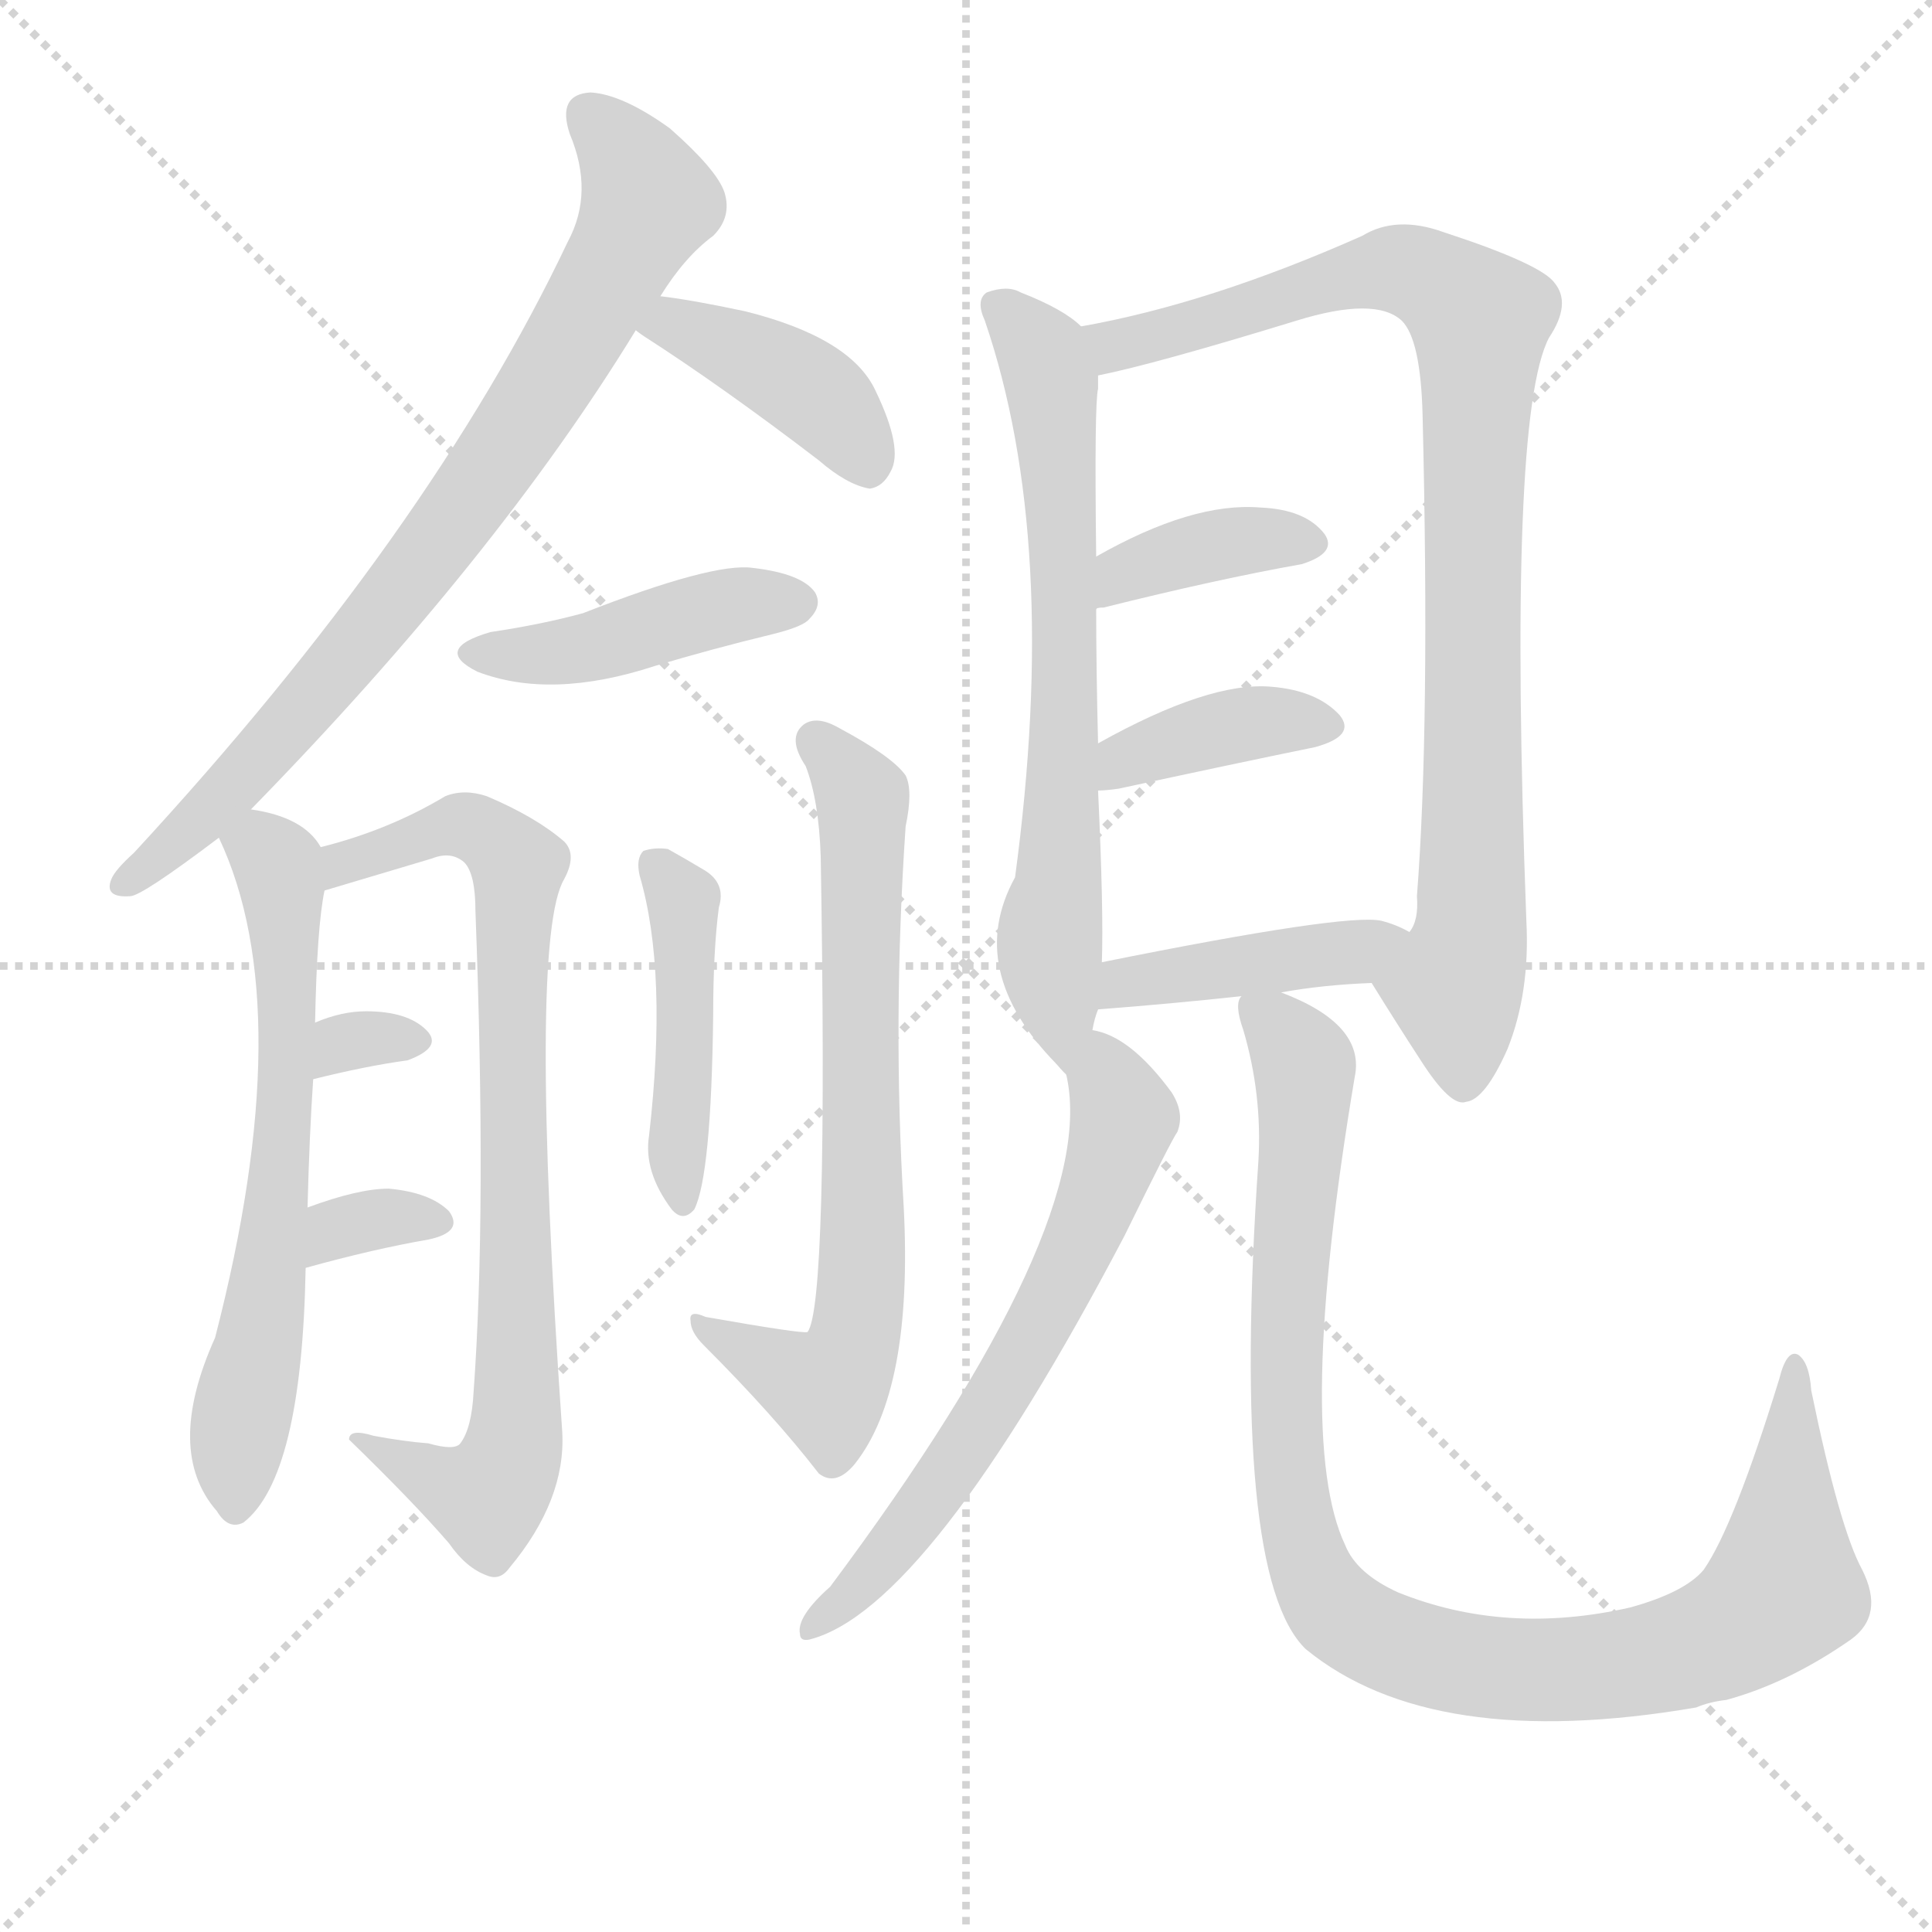
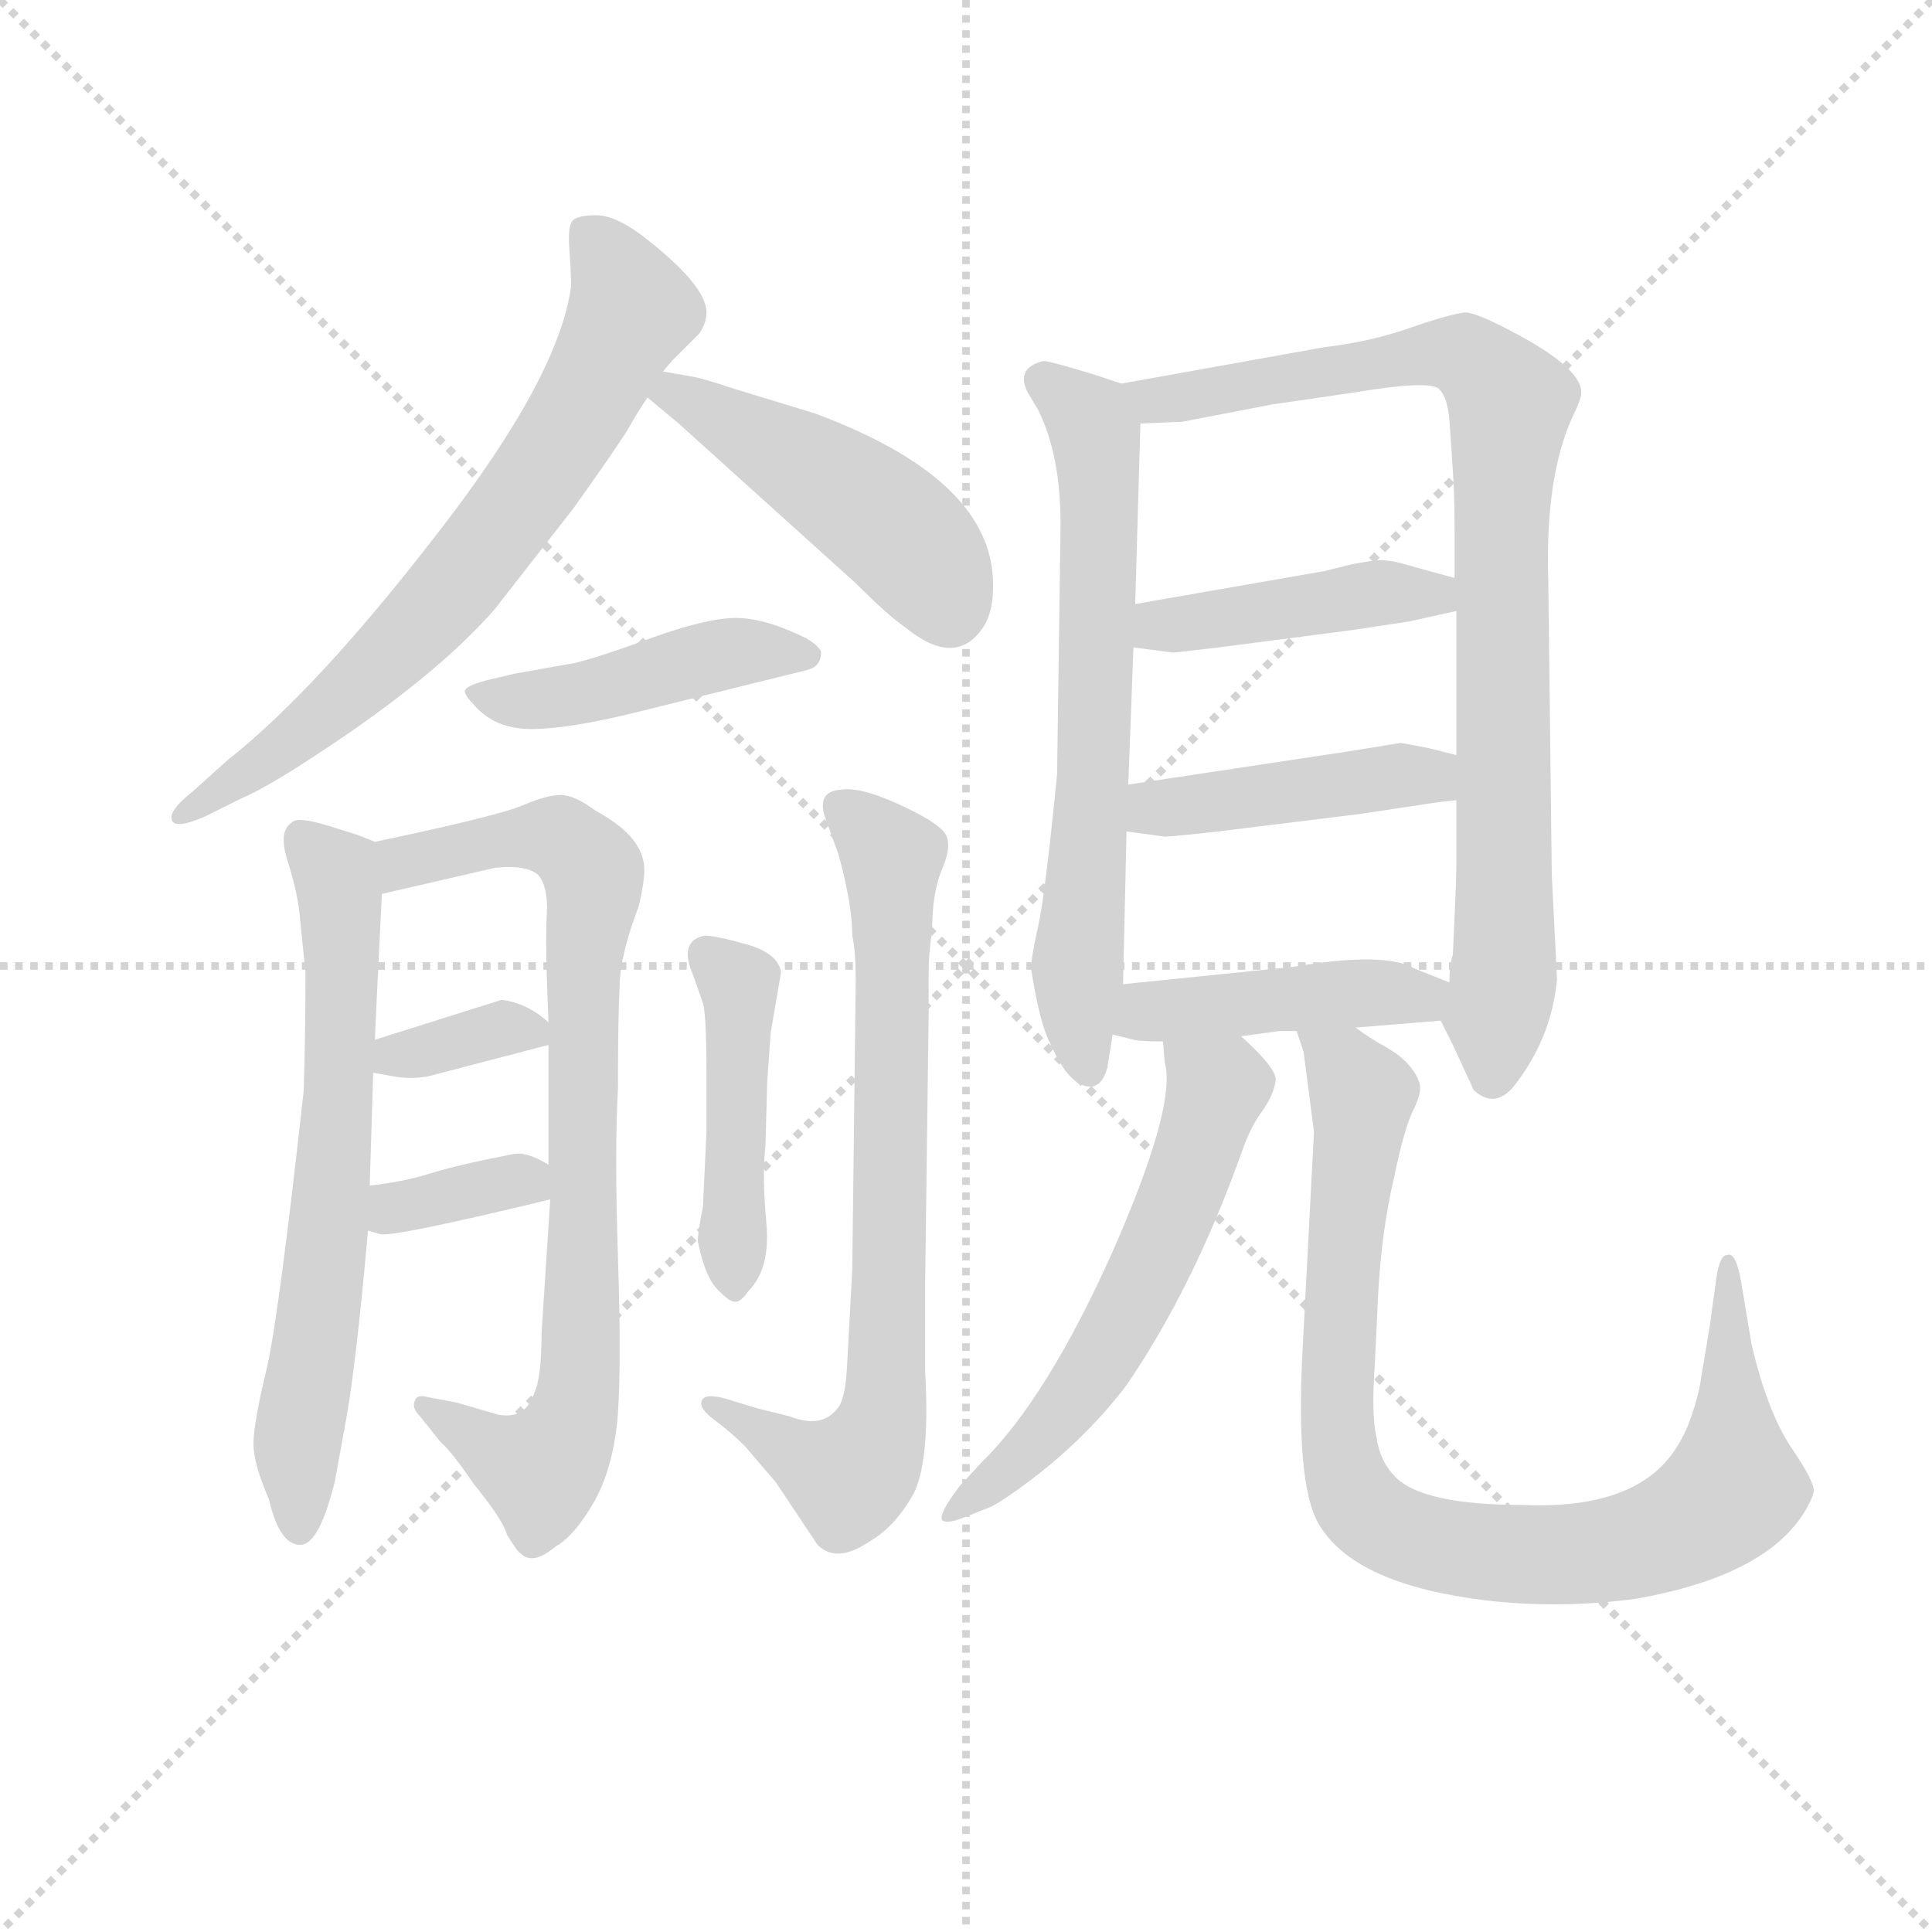
<svg xmlns="http://www.w3.org/2000/svg" version="1.1" viewBox="0 0 1024 1024">
  <g stroke="lightgray" stroke-dasharray="1,1" stroke-width="1" transform="scale(4, 4)">
    <line x1="0" y1="0" x2="256" y2="256" />
    <line x1="256" y1="0" x2="0" y2="256" />
    <line x1="128" y1="0" x2="128" y2="256" />
    <line x1="0" y1="128" x2="256" y2="128" />
  </g>
-   <g transform="scale(1, -1) translate(0, -900)">
+   <g transform="scale(0.92, -0.92) translate(60, -830)">
    <style type="text/css">
      
        @keyframes keyframes0 {
          from {
            stroke: blue;
-             stroke-dashoffset: 769;
+             stroke-dashoffset: 706;
+             stroke-width: 128;
+           }
+           70% {
+             animation-timing-function: step-end;
+             stroke: blue;
+             stroke-dashoffset: 0;
+             stroke-width: 128;
+           }
+           to {
+             stroke: black;
+             stroke-width: 1024;
+           }
+         }
+         #make-me-a-hanzi-animation-0 {
+           animation: keyframes0 0.825s both;
+           animation-delay: 0s;
+           animation-timing-function: linear;
+         }
+       
+         @keyframes keyframes1 {
+           from {
+             stroke: blue;
+             stroke-dashoffset: 468;
+             stroke-width: 128;
+           }
+           60% {
+             animation-timing-function: step-end;
+             stroke: blue;
+             stroke-dashoffset: 0;
+             stroke-width: 128;
+           }
+           to {
+             stroke: black;
+             stroke-width: 1024;
+           }
+         }
+         #make-me-a-hanzi-animation-1 {
+           animation: keyframes1 0.631s both;
+           animation-delay: 0.825s;
+           animation-timing-function: linear;
+         }
+       
+         @keyframes keyframes2 {
+           from {
+             stroke: blue;
+             stroke-dashoffset: 447;
+             stroke-width: 128;
+           }
+           59% {
+             animation-timing-function: step-end;
+             stroke: blue;
+             stroke-dashoffset: 0;
+             stroke-width: 128;
+           }
+           to {
+             stroke: black;
+             stroke-width: 1024;
+           }
+         }
+         #make-me-a-hanzi-animation-2 {
+           animation: keyframes2 0.614s both;
+           animation-delay: 1.455s;
+           animation-timing-function: linear;
+         }
+       
+         @keyframes keyframes3 {
+           from {
+             stroke: blue;
+             stroke-dashoffset: 664;
+             stroke-width: 128;
+           }
+           68% {
+             animation-timing-function: step-end;
+             stroke: blue;
+             stroke-dashoffset: 0;
+             stroke-width: 128;
+           }
+           to {
+             stroke: black;
+             stroke-width: 1024;
+           }
+         }
+         #make-me-a-hanzi-animation-3 {
+           animation: keyframes3 0.79s both;
+           animation-delay: 2.069s;
+           animation-timing-function: linear;
+         }
+       
+         @keyframes keyframes4 {
+           from {
+             stroke: blue;
+             stroke-dashoffset: 814;
+             stroke-width: 128;
+           }
+           73% {
+             animation-timing-function: step-end;
+             stroke: blue;
+             stroke-dashoffset: 0;
+             stroke-width: 128;
+           }
+           to {
+             stroke: black;
+             stroke-width: 1024;
+           }
+         }
+         #make-me-a-hanzi-animation-4 {
+           animation: keyframes4 0.912s both;
+           animation-delay: 2.86s;
+           animation-timing-function: linear;
+         }
+       
+         @keyframes keyframes5 {
+           from {
+             stroke: blue;
+             stroke-dashoffset: 347;
+             stroke-width: 128;
+           }
+           53% {
+             animation-timing-function: step-end;
+             stroke: blue;
+             stroke-dashoffset: 0;
+             stroke-width: 128;
+           }
+           to {
+             stroke: black;
+             stroke-width: 1024;
+           }
+         }
+         #make-me-a-hanzi-animation-5 {
+           animation: keyframes5 0.532s both;
+           animation-delay: 3.772s;
+           animation-timing-function: linear;
+         }
+       
+         @keyframes keyframes6 {
+           from {
+             stroke: blue;
+             stroke-dashoffset: 348;
+             stroke-width: 128;
+           }
+           53% {
+             animation-timing-function: step-end;
+             stroke: blue;
+             stroke-dashoffset: 0;
+             stroke-width: 128;
+           }
+           to {
+             stroke: black;
+             stroke-width: 1024;
+           }
+         }
+         #make-me-a-hanzi-animation-6 {
+           animation: keyframes6 0.533s both;
+           animation-delay: 4.304s;
+           animation-timing-function: linear;
+         }
+       
+         @keyframes keyframes7 {
+           from {
+             stroke: blue;
+             stroke-dashoffset: 451;
+             stroke-width: 128;
+           }
+           59% {
+             animation-timing-function: step-end;
+             stroke: blue;
+             stroke-dashoffset: 0;
+             stroke-width: 128;
+           }
+           to {
+             stroke: black;
+             stroke-width: 1024;
+           }
+         }
+         #make-me-a-hanzi-animation-7 {
+           animation: keyframes7 0.617s both;
+           animation-delay: 4.838s;
+           animation-timing-function: linear;
+         }
+       
+         @keyframes keyframes8 {
+           from {
+             stroke: blue;
+             stroke-dashoffset: 749;
            stroke-width: 128;
          }
          71% {
            animation-timing-function: step-end;
            stroke: blue;
            stroke-dashoffset: 0;
            stroke-width: 128;
          }
          to {
            stroke: black;
            stroke-width: 1024;
          }
        }
-         #make-me-a-hanzi-animation-0 {
-           animation: keyframes0 0.876s both;
-           animation-delay: 0s;
-           animation-timing-function: linear;
-         }
-       
-         @keyframes keyframes1 {
-           from {
-             stroke: blue;
-             stroke-dashoffset: 400;
-             stroke-width: 128;
-           }
-           57% {
-             animation-timing-function: step-end;
-             stroke: blue;
-             stroke-dashoffset: 0;
-             stroke-width: 128;
-           }
-           to {
-             stroke: black;
-             stroke-width: 1024;
-           }
-         }
-         #make-me-a-hanzi-animation-1 {
-           animation: keyframes1 0.576s both;
-           animation-delay: 0.876s;
-           animation-timing-function: linear;
-         }
-       
-         @keyframes keyframes2 {
-           from {
-             stroke: blue;
-             stroke-dashoffset: 428;
+         #make-me-a-hanzi-animation-8 {
+           animation: keyframes8 0.86s both;
+           animation-delay: 5.455s;
+           animation-timing-function: linear;
+         }
+       
+         @keyframes keyframes9 {
+           from {
+             stroke: blue;
+             stroke-dashoffset: 666;
+             stroke-width: 128;
+           }
+           68% {
+             animation-timing-function: step-end;
+             stroke: blue;
+             stroke-dashoffset: 0;
+             stroke-width: 128;
+           }
+           to {
+             stroke: black;
+             stroke-width: 1024;
+           }
+         }
+         #make-me-a-hanzi-animation-9 {
+           animation: keyframes9 0.792s both;
+           animation-delay: 6.314s;
+           animation-timing-function: linear;
+         }
+       
+         @keyframes keyframes10 {
+           from {
+             stroke: blue;
+             stroke-dashoffset: 874;
+             stroke-width: 128;
+           }
+           74% {
+             animation-timing-function: step-end;
+             stroke: blue;
+             stroke-dashoffset: 0;
+             stroke-width: 128;
+           }
+           to {
+             stroke: black;
+             stroke-width: 1024;
+           }
+         }
+         #make-me-a-hanzi-animation-10 {
+           animation: keyframes10 0.961s both;
+           animation-delay: 7.106s;
+           animation-timing-function: linear;
+         }
+       
+         @keyframes keyframes11 {
+           from {
+             stroke: blue;
+             stroke-dashoffset: 433;
            stroke-width: 128;
          }
          58% {
            animation-timing-function: step-end;
            stroke: blue;
            stroke-dashoffset: 0;
            stroke-width: 128;
          }
          to {
            stroke: black;
            stroke-width: 1024;
          }
        }
-         #make-me-a-hanzi-animation-2 {
-           animation: keyframes2 0.598s both;
-           animation-delay: 1.451s;
-           animation-timing-function: linear;
-         }
-       
-         @keyframes keyframes3 {
-           from {
-             stroke: blue;
-             stroke-dashoffset: 621;
-             stroke-width: 128;
-           }
-           67% {
-             animation-timing-function: step-end;
-             stroke: blue;
-             stroke-dashoffset: 0;
-             stroke-width: 128;
-           }
-           to {
-             stroke: black;
-             stroke-width: 1024;
-           }
-         }
-         #make-me-a-hanzi-animation-3 {
-           animation: keyframes3 0.755s both;
-           animation-delay: 2.05s;
-           animation-timing-function: linear;
-         }
-       
-         @keyframes keyframes4 {
-           from {
-             stroke: blue;
-             stroke-dashoffset: 781;
-             stroke-width: 128;
-           }
-           72% {
-             animation-timing-function: step-end;
-             stroke: blue;
-             stroke-dashoffset: 0;
-             stroke-width: 128;
-           }
-           to {
-             stroke: black;
-             stroke-width: 1024;
-           }
-         }
-         #make-me-a-hanzi-animation-4 {
-           animation: keyframes4 0.886s both;
-           animation-delay: 2.805s;
-           animation-timing-function: linear;
-         }
-       
-         @keyframes keyframes5 {
-           from {
-             stroke: blue;
-             stroke-dashoffset: 308;
-             stroke-width: 128;
-           }
-           50% {
-             animation-timing-function: step-end;
-             stroke: blue;
-             stroke-dashoffset: 0;
-             stroke-width: 128;
-           }
-           to {
-             stroke: black;
-             stroke-width: 1024;
-           }
-         }
-         #make-me-a-hanzi-animation-5 {
-           animation: keyframes5 0.501s both;
-           animation-delay: 3.691s;
-           animation-timing-function: linear;
-         }
-       
-         @keyframes keyframes6 {
-           from {
-             stroke: blue;
-             stroke-dashoffset: 327;
-             stroke-width: 128;
-           }
-           52% {
-             animation-timing-function: step-end;
-             stroke: blue;
-             stroke-dashoffset: 0;
-             stroke-width: 128;
-           }
-           to {
-             stroke: black;
-             stroke-width: 1024;
-           }
-         }
-         #make-me-a-hanzi-animation-6 {
-           animation: keyframes6 0.516s both;
-           animation-delay: 4.191s;
-           animation-timing-function: linear;
-         }
-       
-         @keyframes keyframes7 {
-           from {
-             stroke: blue;
-             stroke-dashoffset: 436;
+         #make-me-a-hanzi-animation-11 {
+           animation: keyframes11 0.602s both;
+           animation-delay: 8.067s;
+           animation-timing-function: linear;
+         }
+       
+         @keyframes keyframes12 {
+           from {
+             stroke: blue;
+             stroke-dashoffset: 440;
            stroke-width: 128;
          }
          59% {
            animation-timing-function: step-end;
            stroke: blue;
            stroke-dashoffset: 0;
            stroke-width: 128;
          }
          to {
            stroke: black;
            stroke-width: 1024;
          }
        }
-         #make-me-a-hanzi-animation-7 {
-           animation: keyframes7 0.605s both;
-           animation-delay: 4.707s;
-           animation-timing-function: linear;
-         }
-       
-         @keyframes keyframes8 {
-           from {
-             stroke: blue;
-             stroke-dashoffset: 686;
-             stroke-width: 128;
-           }
-           69% {
-             animation-timing-function: step-end;
-             stroke: blue;
-             stroke-dashoffset: 0;
-             stroke-width: 128;
-           }
-           to {
-             stroke: black;
-             stroke-width: 1024;
-           }
-         }
-         #make-me-a-hanzi-animation-8 {
-           animation: keyframes8 0.808s both;
-           animation-delay: 5.312s;
-           animation-timing-function: linear;
-         }
-       
-         @keyframes keyframes9 {
-           from {
-             stroke: blue;
-             stroke-dashoffset: 656;
-             stroke-width: 128;
-           }
-           68% {
-             animation-timing-function: step-end;
-             stroke: blue;
-             stroke-dashoffset: 0;
-             stroke-width: 128;
-           }
-           to {
-             stroke: black;
-             stroke-width: 1024;
-           }
-         }
-         #make-me-a-hanzi-animation-9 {
-           animation: keyframes9 0.784s both;
-           animation-delay: 6.12s;
-           animation-timing-function: linear;
-         }
-       
-         @keyframes keyframes10 {
-           from {
-             stroke: blue;
-             stroke-dashoffset: 878;
-             stroke-width: 128;
-           }
-           74% {
-             animation-timing-function: step-end;
-             stroke: blue;
-             stroke-dashoffset: 0;
-             stroke-width: 128;
-           }
-           to {
-             stroke: black;
-             stroke-width: 1024;
-           }
-         }
-         #make-me-a-hanzi-animation-10 {
-           animation: keyframes10 0.965s both;
-           animation-delay: 6.904s;
-           animation-timing-function: linear;
-         }
-       
-         @keyframes keyframes11 {
-           from {
-             stroke: blue;
-             stroke-dashoffset: 377;
-             stroke-width: 128;
-           }
-           55% {
-             animation-timing-function: step-end;
-             stroke: blue;
-             stroke-dashoffset: 0;
-             stroke-width: 128;
-           }
-           to {
-             stroke: black;
-             stroke-width: 1024;
-           }
-         }
-         #make-me-a-hanzi-animation-11 {
-           animation: keyframes11 0.557s both;
-           animation-delay: 7.869s;
-           animation-timing-function: linear;
-         }
-       
-         @keyframes keyframes12 {
-           from {
-             stroke: blue;
-             stroke-dashoffset: 376;
-             stroke-width: 128;
-           }
-           55% {
-             animation-timing-function: step-end;
-             stroke: blue;
-             stroke-dashoffset: 0;
-             stroke-width: 128;
-           }
-           to {
-             stroke: black;
-             stroke-width: 1024;
-           }
-         }
        #make-me-a-hanzi-animation-12 {
-           animation: keyframes12 0.556s both;
-           animation-delay: 8.426s;
+           animation: keyframes12 0.608s both;
+           animation-delay: 8.67s;
          animation-timing-function: linear;
        }
      
        @keyframes keyframes13 {
          from {
            stroke: blue;
-             stroke-dashoffset: 415;
-             stroke-width: 128;
-           }
-           57% {
+             stroke-dashoffset: 437;
+             stroke-width: 128;
+           }
+           59% {
            animation-timing-function: step-end;
            stroke: blue;
            stroke-dashoffset: 0;
            stroke-width: 128;
          }
          to {
            stroke: black;
            stroke-width: 1024;
          }
        }
        #make-me-a-hanzi-animation-13 {
-           animation: keyframes13 0.588s both;
-           animation-delay: 8.982s;
+           animation: keyframes13 0.606s both;
+           animation-delay: 9.278s;
          animation-timing-function: linear;
        }
      
        @keyframes keyframes14 {
          from {
            stroke: blue;
-             stroke-dashoffset: 620;
-             stroke-width: 128;
-           }
-           67% {
+             stroke-dashoffset: 581;
+             stroke-width: 128;
+           }
+           65% {
            animation-timing-function: step-end;
            stroke: blue;
            stroke-dashoffset: 0;
            stroke-width: 128;
          }
          to {
            stroke: black;
            stroke-width: 1024;
          }
        }
        #make-me-a-hanzi-animation-14 {
-           animation: keyframes14 0.755s both;
-           animation-delay: 9.569s;
+           animation: keyframes14 0.723s both;
+           animation-delay: 9.883s;
          animation-timing-function: linear;
        }
      
        @keyframes keyframes15 {
          from {
            stroke: blue;
-             stroke-dashoffset: 965;
-             stroke-width: 128;
-           }
-           76% {
+             stroke-dashoffset: 900;
+             stroke-width: 128;
+           }
+           75% {
            animation-timing-function: step-end;
            stroke: blue;
            stroke-dashoffset: 0;
            stroke-width: 128;
          }
          to {
            stroke: black;
            stroke-width: 1024;
          }
        }
        #make-me-a-hanzi-animation-15 {
-           animation: keyframes15 1.035s both;
-           animation-delay: 10.324s;
+           animation: keyframes15 0.982s both;
+           animation-delay: 10.606s;
          animation-timing-function: linear;
        }
      
    </style>
-     <path d="M 133 471 Q 263 604 337 725 L 350 743 Q 363 764 378 775 Q 388 785 384 798 Q 380 810 355 832 Q 330 850 313 851 Q 295 850 302 829 Q 315 798 301 772 Q 228 618 71 448 Q 61 439 59 434 Q 55 424 69 425 Q 75 425 116 456 L 133 471 Z" fill="lightgray" />
-     <path d="M 337 725 Q 338 724 341 722 Q 383 695 434 656 Q 449 643 461 641 Q 468 642 472 650 Q 479 662 464 693 Q 451 721 395 735 Q 367 741 350 743 C 320 747 313 743 337 725 Z" fill="lightgray" />
-     <path d="M 260 565 Q 229 556 253 544 Q 292 529 347 547 Q 377 556 410 564 Q 426 568 429 572 Q 436 579 432 586 Q 425 596 399 599 Q 378 602 309 575 Q 287 569 260 565 Z" fill="lightgray" />
-     <path d="M 163 260 Q 164 299 166 328 L 167 358 Q 168 409 172 428 C 175 445 175 445 170 451 Q 161 467 133 471 C 107 476 107 476 116 456 Q 159 365 114 191 Q 87 131 115 99 Q 121 89 129 93 Q 160 117 162 228 L 163 260 Z" fill="lightgray" />
-     <path d="M 172 428 L 229 445 Q 239 449 246 443 Q 252 437 252 417 Q 258 258 251 162 Q 250 143 244 135 Q 241 131 227 135 Q 214 136 198 139 Q 185 143 185 137 Q 219 104 238 82 Q 247 69 258 65 Q 265 62 270 69 Q 300 105 298 141 Q 280 402 299 434 Q 306 447 299 454 Q 284 467 258 478 Q 246 482 236 478 Q 206 460 170 451 C 141 443 143 419 172 428 Z" fill="lightgray" />
-     <path d="M 166 328 Q 194 335 216 338 Q 235 345 226 354 Q 216 364 194 364 Q 181 364 167 358 C 139 347 137 321 166 328 Z" fill="lightgray" />
-     <path d="M 162 228 Q 198 238 227 243 Q 246 247 238 258 Q 228 268 206 270 Q 190 270 163 260 C 135 250 133 220 162 228 Z" fill="lightgray" />
-     <path d="M 339 436 Q 354 385 344 298 Q 341 279 356 259 Q 362 252 368 259 Q 377 277 378 362 Q 378 396 381 419 Q 385 432 373 439 Q 363 445 354 450 Q 347 451 341 449 Q 337 445 339 436 Z" fill="lightgray" />
-     <path d="M 435 446 Q 439 208 428 194 Q 425 193 374 202 Q 365 206 366 200 Q 366 194 373 187 Q 410 150 434 119 Q 443 112 453 124 Q 484 163 479 260 Q 473 359 480 462 Q 484 481 480 489 Q 473 499 445 514 Q 433 521 426 516 Q 417 509 427 494 Q 434 476 435 446 Z" fill="lightgray" />
-     <path d="M 573 727 Q 564 736 541 745 Q 534 749 523 745 Q 517 741 522 730 Q 562 613 538 435 Q 511 386 560 336 C 571 323 572 325 579 354 Q 580 360 582 365 L 584 390 Q 585 417 582 481 L 582 506 Q 581 546 581 577 L 581 605 Q 580 686 582 694 Q 582 698 582 701 C 583 720 583 720 573 727 Z" fill="lightgray" />
-     <path d="M 727 379 Q 740 358 753 338 Q 769 313 777 316 Q 787 317 799 344 Q 811 374 809 412 Q 799 679 821 721 Q 833 739 824 750 Q 817 760 765 777 Q 740 786 722 775 Q 641 739 573 727 C 544 721 553 694 582 701 Q 612 707 687 730 Q 729 743 743 730 Q 753 720 754 680 Q 758 515 751 425 Q 752 412 747 406 C 741 377 716 396 727 379 Z" fill="lightgray" />
-     <path d="M 581 577 Q 581 578 585 578 Q 645 593 690 601 Q 709 607 702 617 Q 692 630 668 631 Q 632 634 581 605 C 555 590 552 570 581 577 Z" fill="lightgray" />
-     <path d="M 582 481 Q 586 481 593 482 Q 653 495 697 504 Q 719 510 710 521 Q 698 534 674 536 Q 641 539 582 506 C 556 491 552 479 582 481 Z" fill="lightgray" />
-     <path d="M 679 374 Q 701 378 727 379 C 757 380 774 392 747 406 Q 740 410 732 412 Q 713 416 584 390 C 555 384 552 363 582 365 Q 621 368 658 372 L 679 374 Z" fill="lightgray" />
-     <path d="M 560 336 Q 563 335 565 331 Q 584 252 440 59 Q 422 43 424 34 Q 424 30 429 31 Q 492 47 596 245 Q 621 296 624 300 Q 628 310 621 321 Q 599 351 579 354 C 551 363 544 361 560 336 Z" fill="lightgray" />
-     <path d="M 658 372 Q 654 368 659 354 Q 669 320 667 285 Q 652 65 692 26 Q 759 -29 899 -5 Q 906 -2 915 -1 Q 948 8 981 31 Q 999 44 987 68 Q 975 90 960 163 Q 959 178 953 182 Q 947 185 943 169 Q 919 91 903 68 Q 893 56 864 48 Q 798 33 741 56 Q 719 66 713 81 Q 686 138 718 329 Q 724 357 679 374 C 657 385 657 385 658 372 Z" fill="lightgray" />
+     <path d="M 322 616 L 327 622 L 343 638 Q 347 644 347 650 Q 347 666 309 695 Q 294 706 283.5 706 Q 273 706 270 703 Q 267 700 268 686.5 Q 269 673 269 665 Q 262 613 193 524 Q 123 433 71 392 L 51 374 Q 37 363 39 357.5 Q 41 352 59 360 L 79 370 Q 93 376 119 393 Q 190 439 225 479 L 271 538 Q 298 576 302.5 584 Q 307 592 313 601 L 322 616 Z" fill="lightgray" />
+     <path d="M 313 601 L 331 586 L 433 494 Q 452 475 461 469 Q 490 445 506 468 Q 513 478 512 497 Q 509 555 409 592 L 363 606 Q 345 612 339 613 L 322 616 C 292 621 290 620 313 601 Z" fill="lightgray" />
+     <path d="M 220 438 Q 209 435 208 432.5 Q 207 430 213 424 Q 225 410 246 410 Q 267 410 304 419 L 405 444 Q 413 446 413 454 Q 413 457 405 462 Q 381 474 364 474 Q 347 474 314 462 Q 287 452 271 448 L 237 442 L 220 438 Z" fill="lightgray" />
+     <path d="M 156 231 Q 156 234 160 315 C 161 343 161 343 156 345 L 146 349 L 130 354 Q 111 360 108 356 Q 100 351 106 333 Q 112 314 113 299 L 116 270 Q 116 237 115 202 Q 101 75 94 43 Q 86 10 86 -2 Q 86 -13 95 -34 Q 101 -60 113 -60 Q 124 -60 133 -23 L 139 10 Q 145 42 152 121 L 153 147 L 155 212 L 156 231 Z" fill="lightgray" />
+     <path d="M 160 315 L 225 330 Q 243 332 250 326 Q 256 319 255 303 Q 254 286 256 241 L 256 228 L 256 159 L 257 139 L 252 62 Q 252 37 248 28 Q 243 12 227 15 L 203 22 L 187 25 Q 180 27 179 23 Q 177 19 182 14 L 194 -1 Q 200 -6 213 -25 Q 230 -46 232 -54 Q 238 -64 240 -65 Q 247 -72 260 -61 Q 271 -55 283 -34 Q 294 -13 296 16 Q 298 45 296 106 Q 294 166 296 203 Q 296 244 297 262 Q 297 279 308 308 Q 312 325 311 332 Q 309 349 283 363 Q 271 372 263 372 Q 255 372 241 366 Q 227 360 156 345 C 127 339 131 308 160 315 Z" fill="lightgray" />
+     <path d="M 256 241 Q 244 252 229 254 L 156 231 C 127 222 125 217 155 212 L 166 210 Q 177 208 187 210 L 256 228 C 268 231 268 231 256 241 Z" fill="lightgray" />
+     <path d="M 152 121 L 159 119 Q 166 117 257 139 C 281 145 281 145 256 159 Q 243 167 235 165 Q 204 159 188 154 Q 172 149 153 147 C 123 144 123 129 152 121 Z" fill="lightgray" />
+     <path d="M 339 269 L 345 252 Q 347 245 347 212 L 347 178 L 345 135 Q 342 120 342 115 Q 346 95 353 87.5 Q 360 80 363.5 80 Q 367 80 371 86 Q 384 99 381.5 125.5 Q 379 152 381 170 L 382 207 L 384 235 L 390 270 Q 388 281 370 286 Q 352 291 346 291 Q 331 288 339 269 Z" fill="lightgray" />
+     <path d="M 369 -3 L 387 -24 L 411 -60 Q 422 -71 441 -58 Q 455 -50 465.5 -32 Q 476 -14 473 40 L 473 92 L 475 246 L 475 269 Q 475 281 477 294 Q 477 316 483 330 Q 489 344 484 350.5 Q 479 357 457 367 Q 435 377 424 375 Q 411 374 415 360 L 423 338 Q 431 309 431 291 Q 433 282 433 265 L 431 99 L 428 43 Q 427 23 422 18 Q 413 7 395 14 L 375 19 L 362 23 Q 347 28 344.5 23.5 Q 342 19 351.5 12 Q 361 5 369 -3 Z" fill="lightgray" />
+     <path d="M 586 609 L 571 614 Q 545 622 541 622 Q 525 618 532 604 L 538 594 Q 551 568 551 528 L 549 384 Q 542 313 538 296 Q 534 278 534 272 Q 539 240 545 229 Q 556 204 568 204 Q 575 204 578 215 L 581 234 L 587 263 L 589 351 L 590 378 L 593 457 L 594 482 L 597 586 C 598 605 598 605 586 609 Z" fill="lightgray" />
+     <path d="M 770 242 L 777 228 L 789 202 Q 801 191 812 204 Q 834 232 837 266 L 834 326 L 832 495 Q 830 555 846 590 Q 851 600 851 604 Q 851 616 822 633 Q 792 650 784 650 Q 775 649 752 641 Q 729 633 703 630 L 586 609 C 556 604 567 585 597 586 L 621 587 L 673 597 L 721 604 Q 763 611 769 606 Q 774 601 775 588 L 777 559 Q 778 544 778 525 L 778 497 L 779 478 L 779 395 L 779 369 L 779 330 Q 779 324 778 302 L 777 280 Q 775 274 775 264 C 772 238 768 246 770 242 Z" fill="lightgray" />
+     <path d="M 778 497 L 749 505 Q 739 508 731 507 L 719 505 L 703 501 L 594 482 C 564 477 563 461 593 457 L 616 454 L 642 457 L 719 467 L 752 472 L 779 478 C 808 485 807 489 778 497 Z" fill="lightgray" />
+     <path d="M 716 397 L 590 378 C 560 374 559 355 589 351 L 611 348 Q 615 348 642 351 L 723 361 L 763 367 Q 769 368 779 369 C 809 372 808 388 779 395 L 763 399 Q 753 401 747 402 L 716 397 Z" fill="lightgray" />
+     <path d="M 721 238 L 770 242 C 800 244 803 253 775 264 L 755 272 Q 738 282 685 273 L 587 263 C 557 260 552 241 581 234 L 593 231 Q 597 230 610 230 L 655 233 L 677 236 L 687 236 L 721 238 Z" fill="lightgray" />
+     <path d="M 610 230 L 611 218 Q 618 193 581 109 Q 543 24 505 -13 L 493 -26 Q 480 -43 483 -46 Q 486 -48 496 -44 L 511 -38 Q 519 -34 536 -21 Q 567 3 589 32 Q 628 89 656 168 Q 661 182 668 191 Q 674 200 675 208 Q 675 215 655 233 C 633 254 608 260 610 230 Z" fill="lightgray" />
+     <path d="M 697 178 L 690 44 Q 687 -30 701 -50 Q 722 -83 796 -92 Q 839 -97 883 -91 Q 956 -78 979 -42 Q 984 -34 985 -29 Q 985 -23 972 -4 Q 958 17 949 56 L 943 92 Q 940 109 935 107 Q 931 107 929 95 L 925 66 L 919 30 Q 914 9 907 -2 Q 885 -40 817 -37 Q 760 -37 744 -21 Q 735 -12 733 2 Q 730 15 732 43 L 734 85 Q 736 121 743 151 Q 749 180 754 190 Q 759 200 758 205 Q 757 210 752 216 Q 747 222 738 227 Q 729 232 721 238 C 696 254 680 265 687 236 L 691 224 L 697 178 Z" fill="lightgray" />
    <clipPath id="make-me-a-hanzi-clip-0">
-       <path d="M 133 471 Q 263 604 337 725 L 350 743 Q 363 764 378 775 Q 388 785 384 798 Q 380 810 355 832 Q 330 850 313 851 Q 295 850 302 829 Q 315 798 301 772 Q 228 618 71 448 Q 61 439 59 434 Q 55 424 69 425 Q 75 425 116 456 L 133 471 Z" />
-     </clipPath>
-     <path clip-path="url(#make-me-a-hanzi-clip-0)" d="M 312 838 L 334 816 L 344 793 L 305 721 L 214 589 L 129 488 L 67 433" fill="none" id="make-me-a-hanzi-animation-0" stroke-dasharray="641 1282" stroke-linecap="round" />
+       <path d="M 322 616 L 327 622 L 343 638 Q 347 644 347 650 Q 347 666 309 695 Q 294 706 283.5 706 Q 273 706 270 703 Q 267 700 268 686.5 Q 269 673 269 665 Q 262 613 193 524 Q 123 433 71 392 L 51 374 Q 37 363 39 357.5 Q 41 352 59 360 L 79 370 Q 93 376 119 393 Q 190 439 225 479 L 271 538 Q 298 576 302.5 584 Q 307 592 313 601 L 322 616 Z" />
+     </clipPath>
+     <path clip-path="url(#make-me-a-hanzi-clip-0)" d="M 278 697 L 304 651 L 254 562 L 202 492 L 156 444 L 104 400 L 43 360" fill="none" id="make-me-a-hanzi-animation-0" stroke-dasharray="578 1156" stroke-linecap="round" />
    <clipPath id="make-me-a-hanzi-clip-1">
-       <path d="M 337 725 Q 338 724 341 722 Q 383 695 434 656 Q 449 643 461 641 Q 468 642 472 650 Q 479 662 464 693 Q 451 721 395 735 Q 367 741 350 743 C 320 747 313 743 337 725 Z" />
-     </clipPath>
-     <path clip-path="url(#make-me-a-hanzi-clip-1)" d="M 342 728 L 357 728 L 411 705 L 448 676 L 459 655" fill="none" id="make-me-a-hanzi-animation-1" stroke-dasharray="272 544" stroke-linecap="round" />
+       <path d="M 313 601 L 331 586 L 433 494 Q 452 475 461 469 Q 490 445 506 468 Q 513 478 512 497 Q 509 555 409 592 L 363 606 Q 345 612 339 613 L 322 616 C 292 621 290 620 313 601 Z" />
+     </clipPath>
+     <path clip-path="url(#make-me-a-hanzi-clip-1)" d="M 321 601 L 340 598 L 425 549 L 471 509 L 487 479" fill="none" id="make-me-a-hanzi-animation-1" stroke-dasharray="340 680" stroke-linecap="round" />
    <clipPath id="make-me-a-hanzi-clip-2">
-       <path d="M 260 565 Q 229 556 253 544 Q 292 529 347 547 Q 377 556 410 564 Q 426 568 429 572 Q 436 579 432 586 Q 425 596 399 599 Q 378 602 309 575 Q 287 569 260 565 Z" />
-     </clipPath>
-     <path clip-path="url(#make-me-a-hanzi-clip-2)" d="M 254 555 L 303 554 L 363 574 L 422 581" fill="none" id="make-me-a-hanzi-animation-2" stroke-dasharray="300 600" stroke-linecap="round" />
+       <path d="M 220 438 Q 209 435 208 432.5 Q 207 430 213 424 Q 225 410 246 410 Q 267 410 304 419 L 405 444 Q 413 446 413 454 Q 413 457 405 462 Q 381 474 364 474 Q 347 474 314 462 Q 287 452 271 448 L 237 442 L 220 438 Z" />
+     </clipPath>
+     <path clip-path="url(#make-me-a-hanzi-clip-2)" d="M 216 431 L 262 428 L 361 454 L 404 453" fill="none" id="make-me-a-hanzi-animation-2" stroke-dasharray="319 638" stroke-linecap="round" />
    <clipPath id="make-me-a-hanzi-clip-3">
-       <path d="M 163 260 Q 164 299 166 328 L 167 358 Q 168 409 172 428 C 175 445 175 445 170 451 Q 161 467 133 471 C 107 476 107 476 116 456 Q 159 365 114 191 Q 87 131 115 99 Q 121 89 129 93 Q 160 117 162 228 L 163 260 Z" />
-     </clipPath>
-     <path clip-path="url(#make-me-a-hanzi-clip-3)" d="M 126 454 L 147 442 L 153 336 L 125 103" fill="none" id="make-me-a-hanzi-animation-3" stroke-dasharray="493 986" stroke-linecap="round" />
+       <path d="M 156 231 Q 156 234 160 315 C 161 343 161 343 156 345 L 146 349 L 130 354 Q 111 360 108 356 Q 100 351 106 333 Q 112 314 113 299 L 116 270 Q 116 237 115 202 Q 101 75 94 43 Q 86 10 86 -2 Q 86 -13 95 -34 Q 101 -60 113 -60 Q 124 -60 133 -23 L 139 10 Q 145 42 152 121 L 153 147 L 155 212 L 156 231 Z" />
+     </clipPath>
+     <path clip-path="url(#make-me-a-hanzi-clip-3)" d="M 113 348 L 133 327 L 138 304 L 134 180 L 111 -3 L 112 -50" fill="none" id="make-me-a-hanzi-animation-3" stroke-dasharray="536 1072" stroke-linecap="round" />
    <clipPath id="make-me-a-hanzi-clip-4">
-       <path d="M 172 428 L 229 445 Q 239 449 246 443 Q 252 437 252 417 Q 258 258 251 162 Q 250 143 244 135 Q 241 131 227 135 Q 214 136 198 139 Q 185 143 185 137 Q 219 104 238 82 Q 247 69 258 65 Q 265 62 270 69 Q 300 105 298 141 Q 280 402 299 434 Q 306 447 299 454 Q 284 467 258 478 Q 246 482 236 478 Q 206 460 170 451 C 141 443 143 419 172 428 Z" />
-     </clipPath>
-     <path clip-path="url(#make-me-a-hanzi-clip-4)" d="M 178 434 L 182 443 L 244 463 L 259 458 L 275 441 L 270 369 L 273 135 L 257 107 L 210 125 L 205 132 L 192 132" fill="none" id="make-me-a-hanzi-animation-4" stroke-dasharray="653 1306" stroke-linecap="round" />
+       <path d="M 160 315 L 225 330 Q 243 332 250 326 Q 256 319 255 303 Q 254 286 256 241 L 256 228 L 256 159 L 257 139 L 252 62 Q 252 37 248 28 Q 243 12 227 15 L 203 22 L 187 25 Q 180 27 179 23 Q 177 19 182 14 L 194 -1 Q 200 -6 213 -25 Q 230 -46 232 -54 Q 238 -64 240 -65 Q 247 -72 260 -61 Q 271 -55 283 -34 Q 294 -13 296 16 Q 298 45 296 106 Q 294 166 296 203 Q 296 244 297 262 Q 297 279 308 308 Q 312 325 311 332 Q 309 349 283 363 Q 271 372 263 372 Q 255 372 241 366 Q 227 360 156 345 C 127 339 131 308 160 315 Z" />
+     </clipPath>
+     <path clip-path="url(#make-me-a-hanzi-clip-4)" d="M 165 323 L 191 339 L 244 348 L 265 346 L 282 328 L 275 252 L 275 46 L 269 12 L 251 -17 L 184 20" fill="none" id="make-me-a-hanzi-animation-4" stroke-dasharray="686 1372" stroke-linecap="round" />
    <clipPath id="make-me-a-hanzi-clip-5">
-       <path d="M 166 328 Q 194 335 216 338 Q 235 345 226 354 Q 216 364 194 364 Q 181 364 167 358 C 139 347 137 321 166 328 Z" />
-     </clipPath>
-     <path clip-path="url(#make-me-a-hanzi-clip-5)" d="M 171 335 L 189 349 L 218 348" fill="none" id="make-me-a-hanzi-animation-5" stroke-dasharray="180 360" stroke-linecap="round" />
+       <path d="M 256 241 Q 244 252 229 254 L 156 231 C 127 222 125 217 155 212 L 166 210 Q 177 208 187 210 L 256 228 C 268 231 268 231 256 241 Z" />
+     </clipPath>
+     <path clip-path="url(#make-me-a-hanzi-clip-5)" d="M 161 216 L 168 223 L 226 237 L 247 235" fill="none" id="make-me-a-hanzi-animation-5" stroke-dasharray="219 438" stroke-linecap="round" />
    <clipPath id="make-me-a-hanzi-clip-6">
-       <path d="M 162 228 Q 198 238 227 243 Q 246 247 238 258 Q 228 268 206 270 Q 190 270 163 260 C 135 250 133 220 162 228 Z" />
-     </clipPath>
-     <path clip-path="url(#make-me-a-hanzi-clip-6)" d="M 168 233 L 173 244 L 190 252 L 230 252" fill="none" id="make-me-a-hanzi-animation-6" stroke-dasharray="199 398" stroke-linecap="round" />
+       <path d="M 152 121 L 159 119 Q 166 117 257 139 C 281 145 281 145 256 159 Q 243 167 235 165 Q 204 159 188 154 Q 172 149 153 147 C 123 144 123 129 152 121 Z" />
+     </clipPath>
+     <path clip-path="url(#make-me-a-hanzi-clip-6)" d="M 158 127 L 246 154" fill="none" id="make-me-a-hanzi-animation-6" stroke-dasharray="220 440" stroke-linecap="round" />
    <clipPath id="make-me-a-hanzi-clip-7">
-       <path d="M 339 436 Q 354 385 344 298 Q 341 279 356 259 Q 362 252 368 259 Q 377 277 378 362 Q 378 396 381 419 Q 385 432 373 439 Q 363 445 354 450 Q 347 451 341 449 Q 337 445 339 436 Z" />
-     </clipPath>
-     <path clip-path="url(#make-me-a-hanzi-clip-7)" d="M 348 441 L 363 415 L 362 265" fill="none" id="make-me-a-hanzi-animation-7" stroke-dasharray="308 616" stroke-linecap="round" />
+       <path d="M 339 269 L 345 252 Q 347 245 347 212 L 347 178 L 345 135 Q 342 120 342 115 Q 346 95 353 87.5 Q 360 80 363.5 80 Q 367 80 371 86 Q 384 99 381.5 125.5 Q 379 152 381 170 L 382 207 L 384 235 L 390 270 Q 388 281 370 286 Q 352 291 346 291 Q 331 288 339 269 Z" />
+     </clipPath>
+     <path clip-path="url(#make-me-a-hanzi-clip-7)" d="M 348 278 L 366 256 L 362 89" fill="none" id="make-me-a-hanzi-animation-7" stroke-dasharray="323 646" stroke-linecap="round" />
    <clipPath id="make-me-a-hanzi-clip-8">
-       <path d="M 435 446 Q 439 208 428 194 Q 425 193 374 202 Q 365 206 366 200 Q 366 194 373 187 Q 410 150 434 119 Q 443 112 453 124 Q 484 163 479 260 Q 473 359 480 462 Q 484 481 480 489 Q 473 499 445 514 Q 433 521 426 516 Q 417 509 427 494 Q 434 476 435 446 Z" />
-     </clipPath>
-     <path clip-path="url(#make-me-a-hanzi-clip-8)" d="M 432 507 L 457 477 L 455 196 L 438 164 L 384 194 L 372 195" fill="none" id="make-me-a-hanzi-animation-8" stroke-dasharray="558 1116" stroke-linecap="round" />
+       <path d="M 369 -3 L 387 -24 L 411 -60 Q 422 -71 441 -58 Q 455 -50 465.5 -32 Q 476 -14 473 40 L 473 92 L 475 246 L 475 269 Q 475 281 477 294 Q 477 316 483 330 Q 489 344 484 350.5 Q 479 357 457 367 Q 435 377 424 375 Q 411 374 415 360 L 423 338 Q 431 309 431 291 Q 433 282 433 265 L 431 99 L 428 43 Q 427 23 422 18 Q 413 7 395 14 L 375 19 L 362 23 Q 347 28 344.5 23.5 Q 342 19 351.5 12 Q 361 5 369 -3 Z" />
+     </clipPath>
+     <path clip-path="url(#make-me-a-hanzi-clip-8)" d="M 423 365 L 454 334 L 448 11 L 429 -21 L 350 19" fill="none" id="make-me-a-hanzi-animation-8" stroke-dasharray="621 1242" stroke-linecap="round" />
    <clipPath id="make-me-a-hanzi-clip-9">
-       <path d="M 573 727 Q 564 736 541 745 Q 534 749 523 745 Q 517 741 522 730 Q 562 613 538 435 Q 511 386 560 336 C 571 323 572 325 579 354 Q 580 360 582 365 L 584 390 Q 585 417 582 481 L 582 506 Q 581 546 581 577 L 581 605 Q 580 686 582 694 Q 582 698 582 701 C 583 720 583 720 573 727 Z" />
-     </clipPath>
-     <path clip-path="url(#make-me-a-hanzi-clip-9)" d="M 530 737 L 553 712 L 563 640 L 558 347" fill="none" id="make-me-a-hanzi-animation-9" stroke-dasharray="528 1056" stroke-linecap="round" />
+       <path d="M 586 609 L 571 614 Q 545 622 541 622 Q 525 618 532 604 L 538 594 Q 551 568 551 528 L 549 384 Q 542 313 538 296 Q 534 278 534 272 Q 539 240 545 229 Q 556 204 568 204 Q 575 204 578 215 L 581 234 L 587 263 L 589 351 L 590 378 L 593 457 L 594 482 L 597 586 C 598 605 598 605 586 609 Z" />
+     </clipPath>
+     <path clip-path="url(#make-me-a-hanzi-clip-9)" d="M 541 611 L 568 589 L 573 564 L 571 402 L 560 267 L 567 215" fill="none" id="make-me-a-hanzi-animation-9" stroke-dasharray="538 1076" stroke-linecap="round" />
    <clipPath id="make-me-a-hanzi-clip-10">
-       <path d="M 727 379 Q 740 358 753 338 Q 769 313 777 316 Q 787 317 799 344 Q 811 374 809 412 Q 799 679 821 721 Q 833 739 824 750 Q 817 760 765 777 Q 740 786 722 775 Q 641 739 573 727 C 544 721 553 694 582 701 Q 612 707 687 730 Q 729 743 743 730 Q 753 720 754 680 Q 758 515 751 425 Q 752 412 747 406 C 741 377 716 396 727 379 Z" />
-     </clipPath>
-     <path clip-path="url(#make-me-a-hanzi-clip-10)" d="M 581 722 L 591 717 L 620 723 L 736 757 L 766 748 L 784 729 L 782 450 L 771 377 L 776 327" fill="none" id="make-me-a-hanzi-animation-10" stroke-dasharray="750 1500" stroke-linecap="round" />
+       <path d="M 770 242 L 777 228 L 789 202 Q 801 191 812 204 Q 834 232 837 266 L 834 326 L 832 495 Q 830 555 846 590 Q 851 600 851 604 Q 851 616 822 633 Q 792 650 784 650 Q 775 649 752 641 Q 729 633 703 630 L 586 609 C 556 604 567 585 597 586 L 621 587 L 673 597 L 721 604 Q 763 611 769 606 Q 774 601 775 588 L 777 559 Q 778 544 778 525 L 778 497 L 779 478 L 779 395 L 779 369 L 779 330 Q 779 324 778 302 L 777 280 Q 775 274 775 264 C 772 238 768 246 770 242 Z" />
+     </clipPath>
+     <path clip-path="url(#make-me-a-hanzi-clip-10)" d="M 594 606 L 614 600 L 764 627 L 788 623 L 810 598 L 805 544 L 807 284 L 800 211" fill="none" id="make-me-a-hanzi-animation-10" stroke-dasharray="746 1492" stroke-linecap="round" />
    <clipPath id="make-me-a-hanzi-clip-11">
-       <path d="M 581 577 Q 581 578 585 578 Q 645 593 690 601 Q 709 607 702 617 Q 692 630 668 631 Q 632 634 581 605 C 555 590 552 570 581 577 Z" />
-     </clipPath>
-     <path clip-path="url(#make-me-a-hanzi-clip-11)" d="M 581 584 L 592 587 L 596 597 L 626 607 L 673 615 L 692 612" fill="none" id="make-me-a-hanzi-animation-11" stroke-dasharray="249 498" stroke-linecap="round" />
+       <path d="M 778 497 L 749 505 Q 739 508 731 507 L 719 505 L 703 501 L 594 482 C 564 477 563 461 593 457 L 616 454 L 642 457 L 719 467 L 752 472 L 779 478 C 808 485 807 489 778 497 Z" />
+     </clipPath>
+     <path clip-path="url(#make-me-a-hanzi-clip-11)" d="M 600 463 L 608 470 L 728 488 L 765 488 L 771 482" fill="none" id="make-me-a-hanzi-animation-11" stroke-dasharray="305 610" stroke-linecap="round" />
    <clipPath id="make-me-a-hanzi-clip-12">
-       <path d="M 582 481 Q 586 481 593 482 Q 653 495 697 504 Q 719 510 710 521 Q 698 534 674 536 Q 641 539 582 506 C 556 491 552 479 582 481 Z" />
-     </clipPath>
-     <path clip-path="url(#make-me-a-hanzi-clip-12)" d="M 587 487 L 598 498 L 651 515 L 700 515" fill="none" id="make-me-a-hanzi-animation-12" stroke-dasharray="248 496" stroke-linecap="round" />
+       <path d="M 716 397 L 590 378 C 560 374 559 355 589 351 L 611 348 Q 615 348 642 351 L 723 361 L 763 367 Q 769 368 779 369 C 809 372 808 388 779 395 L 763 399 Q 753 401 747 402 L 716 397 Z" />
+     </clipPath>
+     <path clip-path="url(#make-me-a-hanzi-clip-12)" d="M 595 358 L 605 364 L 747 383 L 763 383 L 774 376" fill="none" id="make-me-a-hanzi-animation-12" stroke-dasharray="312 624" stroke-linecap="round" />
    <clipPath id="make-me-a-hanzi-clip-13">
-       <path d="M 679 374 Q 701 378 727 379 C 757 380 774 392 747 406 Q 740 410 732 412 Q 713 416 584 390 C 555 384 552 363 582 365 Q 621 368 658 372 L 679 374 Z" />
-     </clipPath>
-     <path clip-path="url(#make-me-a-hanzi-clip-13)" d="M 589 371 L 598 382 L 717 395 L 741 403" fill="none" id="make-me-a-hanzi-animation-13" stroke-dasharray="287 574" stroke-linecap="round" />
+       <path d="M 721 238 L 770 242 C 800 244 803 253 775 264 L 755 272 Q 738 282 685 273 L 587 263 C 557 260 552 241 581 234 L 593 231 Q 597 230 610 230 L 655 233 L 677 236 L 687 236 L 721 238 Z" />
+     </clipPath>
+     <path clip-path="url(#make-me-a-hanzi-clip-13)" d="M 589 240 L 624 250 L 768 260" fill="none" id="make-me-a-hanzi-animation-13" stroke-dasharray="309 618" stroke-linecap="round" />
    <clipPath id="make-me-a-hanzi-clip-14">
-       <path d="M 560 336 Q 563 335 565 331 Q 584 252 440 59 Q 422 43 424 34 Q 424 30 429 31 Q 492 47 596 245 Q 621 296 624 300 Q 628 310 621 321 Q 599 351 579 354 C 551 363 544 361 560 336 Z" />
-     </clipPath>
-     <path clip-path="url(#make-me-a-hanzi-clip-14)" d="M 567 338 L 585 330 L 595 307 L 564 220 L 482 90 L 430 38" fill="none" id="make-me-a-hanzi-animation-14" stroke-dasharray="492 984" stroke-linecap="round" />
+       <path d="M 610 230 L 611 218 Q 618 193 581 109 Q 543 24 505 -13 L 493 -26 Q 480 -43 483 -46 Q 486 -48 496 -44 L 511 -38 Q 519 -34 536 -21 Q 567 3 589 32 Q 628 89 656 168 Q 661 182 668 191 Q 674 200 675 208 Q 675 215 655 233 C 633 254 608 260 610 230 Z" />
+     </clipPath>
+     <path clip-path="url(#make-me-a-hanzi-clip-14)" d="M 618 225 L 640 200 L 602 98 L 552 16 L 489 -43" fill="none" id="make-me-a-hanzi-animation-14" stroke-dasharray="453 906" stroke-linecap="round" />
    <clipPath id="make-me-a-hanzi-clip-15">
-       <path d="M 658 372 Q 654 368 659 354 Q 669 320 667 285 Q 652 65 692 26 Q 759 -29 899 -5 Q 906 -2 915 -1 Q 948 8 981 31 Q 999 44 987 68 Q 975 90 960 163 Q 959 178 953 182 Q 947 185 943 169 Q 919 91 903 68 Q 893 56 864 48 Q 798 33 741 56 Q 719 66 713 81 Q 686 138 718 329 Q 724 357 679 374 C 657 385 657 385 658 372 Z" />
-     </clipPath>
-     <path clip-path="url(#make-me-a-hanzi-clip-15)" d="M 664 367 L 691 335 L 681 202 L 682 127 L 692 75 L 712 43 L 751 24 L 817 14 L 867 19 L 912 32 L 946 58 L 952 176" fill="none" id="make-me-a-hanzi-animation-15" stroke-dasharray="837 1674" stroke-linecap="round" />
+       <path d="M 697 178 L 690 44 Q 687 -30 701 -50 Q 722 -83 796 -92 Q 839 -97 883 -91 Q 956 -78 979 -42 Q 984 -34 985 -29 Q 985 -23 972 -4 Q 958 17 949 56 L 943 92 Q 940 109 935 107 Q 931 107 929 95 L 925 66 L 919 30 Q 914 9 907 -2 Q 885 -40 817 -37 Q 760 -37 744 -21 Q 735 -12 733 2 Q 730 15 732 43 L 734 85 Q 736 121 743 151 Q 749 180 754 190 Q 759 200 758 205 Q 757 210 752 216 Q 747 222 738 227 Q 729 232 721 238 C 696 254 680 265 687 236 L 691 224 L 697 178 Z" />
+     </clipPath>
+     <path clip-path="url(#make-me-a-hanzi-clip-15)" d="M 693 231 L 705 225 L 725 196 L 709 11 L 719 -29 L 736 -48 L 773 -62 L 832 -66 L 887 -59 L 926 -39 L 939 -27 L 934 100" fill="none" id="make-me-a-hanzi-animation-15" stroke-dasharray="772 1544" stroke-linecap="round" />
  </g>
</svg>
